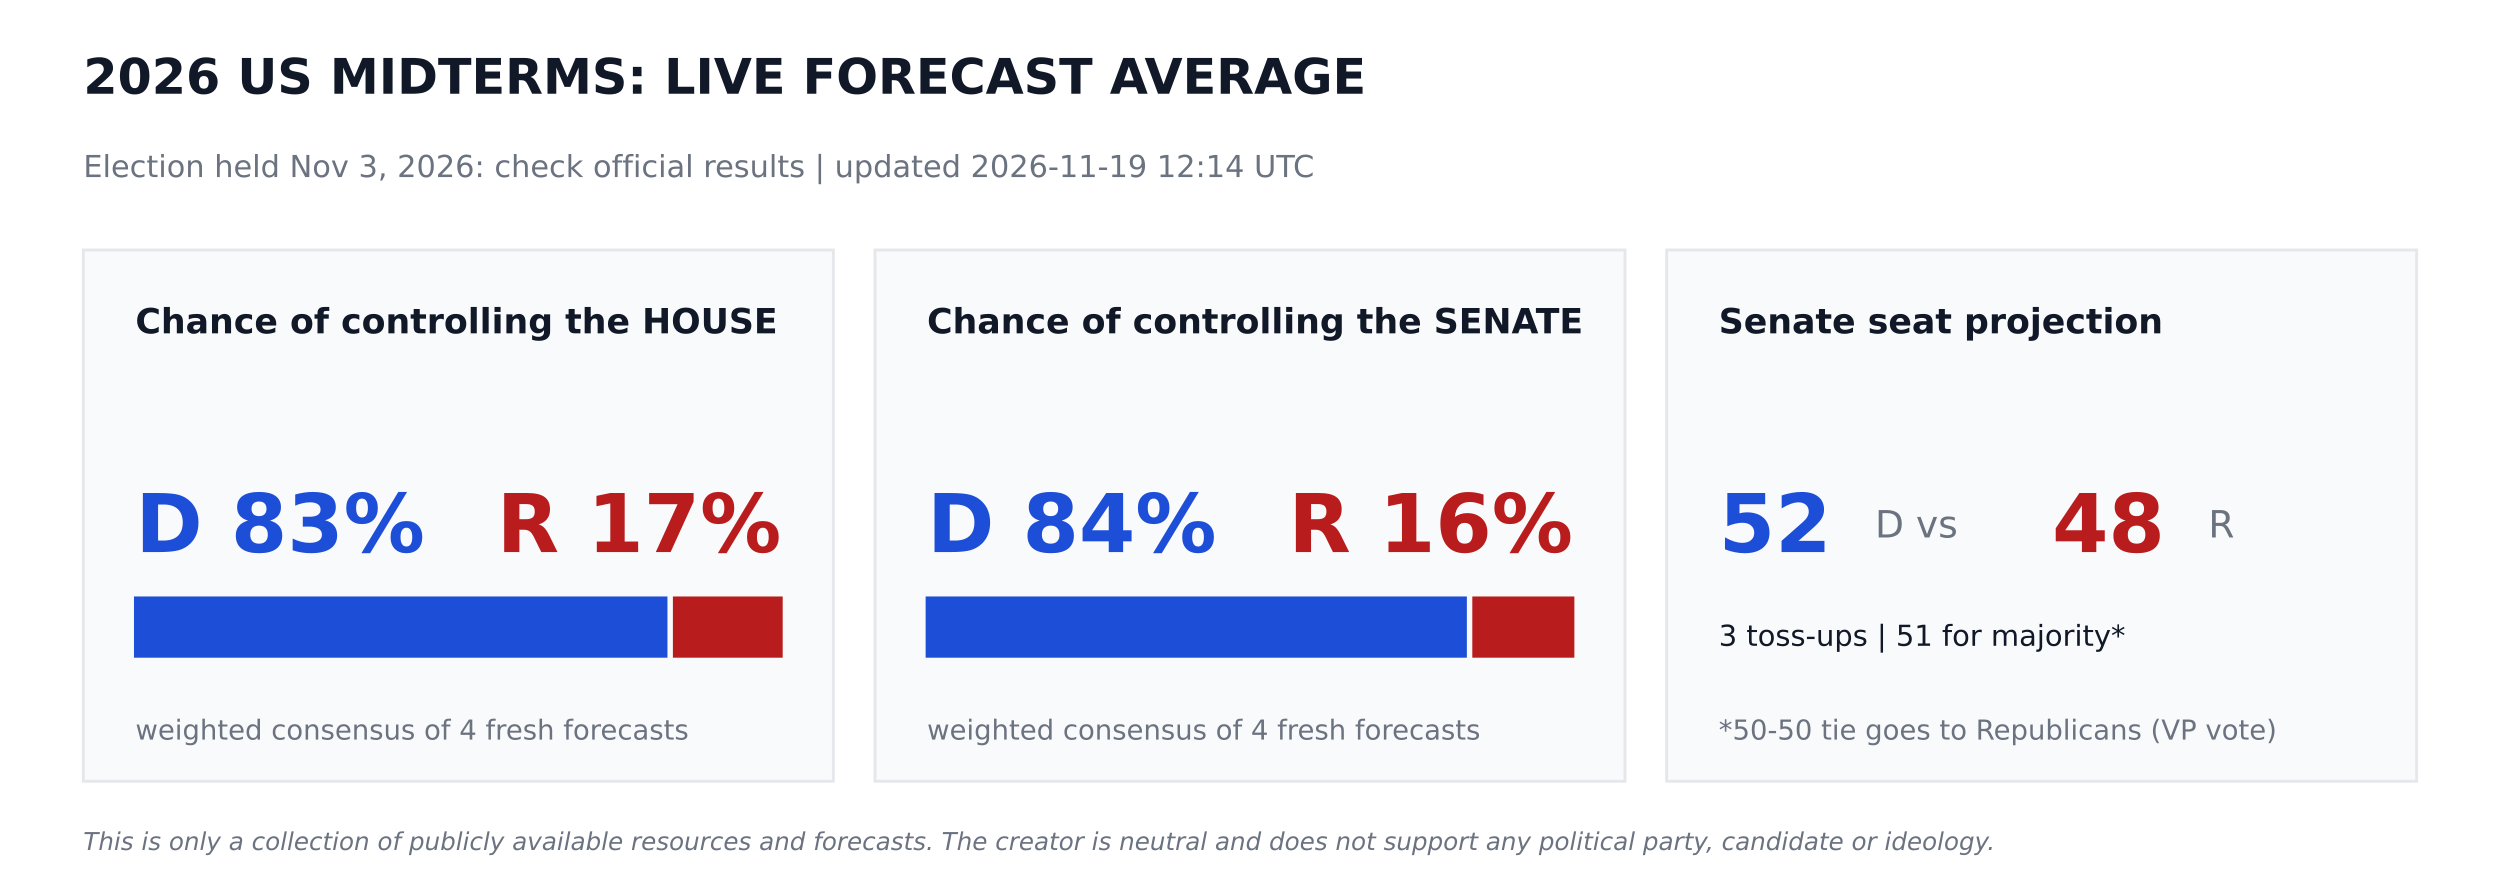
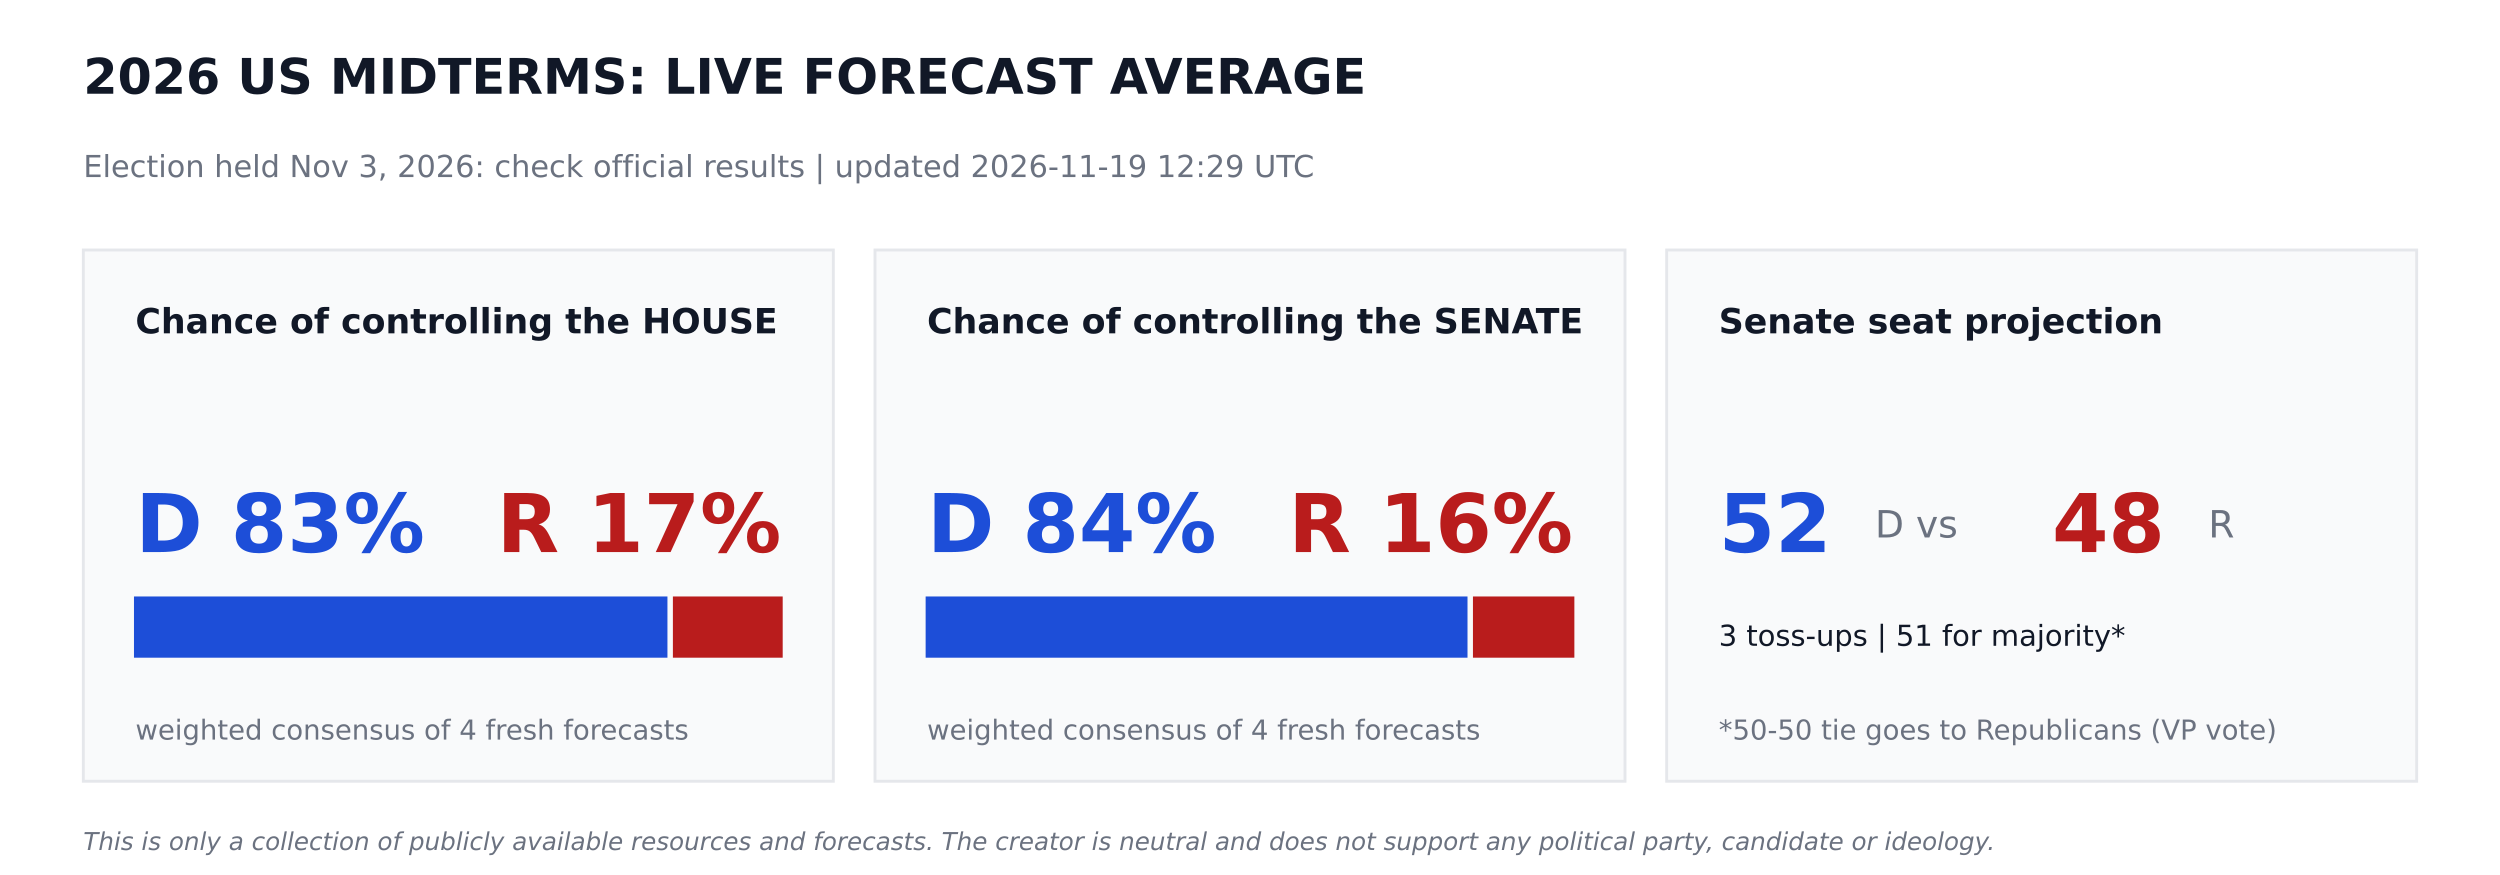
<svg xmlns="http://www.w3.org/2000/svg" width="864pt" height="302.4pt" viewBox="0 0 864 302.4" version="1.1">
  <defs>
    <style type="text/css">*{stroke-linejoin: round; stroke-linecap: butt}</style>
  </defs>
  <g id="figure_1">
    <g id="patch_1">
      <path d="M 0 302.4  L 864 302.4  L 864 0  L 0 0  z " style="fill: #ffffff" />
    </g>
    <g id="axes_1">
      <g id="patch_2">
-         <path d="M 28.8 270  L 288 270  L 288 86.4  L 28.8 86.4  z " clip-path="url(#pc93a379f10)" style="fill: #f9fafb; stroke: #e5e7eb; stroke-linejoin: miter" />
+         <path d="M 28.8 270  L 288 270  L 288 86.4  L 28.8 86.4  z " clip-path="url(#p8e1306d3d5)" style="fill: #f9fafb; stroke: #e5e7eb; stroke-linejoin: miter" />
      </g>
      <g id="patch_3">
-         <path d="M 46.8 226.8  L 230.17 226.8  L 230.17 206.64  L 46.8 206.64  z " clip-path="url(#pc93a379f10)" style="fill: #1d4ed8; stroke: #1d4ed8; stroke-linejoin: miter" />
+         <path d="M 46.8 226.8  L 230.17 226.8  L 230.17 206.64  L 46.8 206.64  z " clip-path="url(#p8e1306d3d5)" style="fill: #1d4ed8; stroke: #1d4ed8; stroke-linejoin: miter" />
      </g>
      <g id="patch_4">
-         <path d="M 233.05 226.8  L 270 226.8  L 270 206.64  L 233.05 206.64  z " clip-path="url(#pc93a379f10)" style="fill: #b91c1c; stroke: #b91c1c; stroke-linejoin: miter" />
+         <path d="M 233.05 226.8  L 270 226.8  L 270 206.64  L 233.05 206.64  z " clip-path="url(#p8e1306d3d5)" style="fill: #b91c1c; stroke: #b91c1c; stroke-linejoin: miter" />
      </g>
      <g id="patch_5">
-         <path d="M 302.4 270  L 561.6 270  L 561.6 86.4  L 302.4 86.4  z " clip-path="url(#pc93a379f10)" style="fill: #f9fafb; stroke: #e5e7eb; stroke-linejoin: miter" />
+         <path d="M 302.4 270  L 561.6 270  L 561.6 86.4  L 302.4 86.4  z " clip-path="url(#p8e1306d3d5)" style="fill: #f9fafb; stroke: #e5e7eb; stroke-linejoin: miter" />
      </g>
      <g id="patch_6">
-         <path d="M 320.4 226.8  L 506.448 226.8  L 506.448 206.64  L 320.4 206.64  z " clip-path="url(#pc93a379f10)" style="fill: #1d4ed8; stroke: #1d4ed8; stroke-linejoin: miter" />
+         <path d="M 320.4 226.8  L 506.671 226.8  L 506.671 206.64  L 320.4 206.64  z " clip-path="url(#p8e1306d3d5)" style="fill: #1d4ed8; stroke: #1d4ed8; stroke-linejoin: miter" />
      </g>
      <g id="patch_7">
-         <path d="M 509.328 226.8  L 543.6 226.8  L 543.6 206.64  L 509.328 206.64  z " clip-path="url(#pc93a379f10)" style="fill: #b91c1c; stroke: #b91c1c; stroke-linejoin: miter" />
+         <path d="M 509.551 226.8  L 543.6 226.8  L 543.6 206.64  L 509.551 206.64  z " clip-path="url(#p8e1306d3d5)" style="fill: #b91c1c; stroke: #b91c1c; stroke-linejoin: miter" />
      </g>
      <g id="patch_8">
-         <path d="M 576 270  L 835.2 270  L 835.2 86.4  L 576 86.4  z " clip-path="url(#pc93a379f10)" style="fill: #f9fafb; stroke: #e5e7eb; stroke-linejoin: miter" />
+         <path d="M 576 270  L 835.2 270  L 835.2 86.4  L 576 86.4  z " clip-path="url(#p8e1306d3d5)" style="fill: #f9fafb; stroke: #e5e7eb; stroke-linejoin: miter" />
      </g>
      <g id="text_1">
        <text style="font-weight: 700; font-size: 17px; font-family: 'DejaVu Sans'; text-anchor: start; fill: #111827" x="28.8" y="32.4" transform="rotate(-0 28.8 32.4)">2026 US MIDTERMS: LIVE FORECAST AVERAGE</text>
      </g>
      <g id="text_2">
-         <text style="font-size: 10.5px; font-family: 'DejaVu Sans'; text-anchor: start; fill: #6b7280" x="28.8" y="61.2" transform="rotate(-0 28.8 61.2)">Election held Nov 3, 2026: check official results   |   updated 2026-11-19 12:14 UTC</text>
+         <text style="font-size: 10.5px; font-family: 'DejaVu Sans'; text-anchor: start; fill: #6b7280" x="28.8" y="61.2" transform="rotate(-0 28.8 61.2)">Election held Nov 3, 2026: check official results   |   updated 2026-11-19 12:29 UTC</text>
      </g>
      <g id="text_3">
        <text style="font-weight: 700; font-size: 12px; font-family: 'DejaVu Sans'; text-anchor: start; fill: #111827" x="46.8" y="115.2" transform="rotate(-0 46.8 115.2)">Chance of controlling the HOUSE</text>
      </g>
      <g id="text_4">
        <text style="font-weight: 700; font-size: 28px; font-family: 'DejaVu Sans'; text-anchor: start; fill: #1d4ed8" x="46.8" y="190.8" transform="rotate(-0 46.8 190.8)">D 83%</text>
      </g>
      <g id="text_5">
        <text style="font-weight: 700; font-size: 28px; font-family: 'DejaVu Sans'; text-anchor: end; fill: #b91c1c" x="270" y="190.8" transform="rotate(-0 270 190.8)">R 17%</text>
      </g>
      <g id="text_6">
        <text style="font-size: 9.5px; font-family: 'DejaVu Sans'; text-anchor: start; fill: #6b7280" x="46.8" y="255.6" transform="rotate(-0 46.8 255.6)">weighted consensus of 4 fresh forecasts</text>
      </g>
      <g id="text_7">
        <text style="font-weight: 700; font-size: 12px; font-family: 'DejaVu Sans'; text-anchor: start; fill: #111827" x="320.4" y="115.2" transform="rotate(-0 320.4 115.2)">Chance of controlling the SENATE</text>
      </g>
      <g id="text_8">
        <text style="font-weight: 700; font-size: 28px; font-family: 'DejaVu Sans'; text-anchor: start; fill: #1d4ed8" x="320.4" y="190.8" transform="rotate(-0 320.4 190.8)">D 84%</text>
      </g>
      <g id="text_9">
        <text style="font-weight: 700; font-size: 28px; font-family: 'DejaVu Sans'; text-anchor: end; fill: #b91c1c" x="543.6" y="190.8" transform="rotate(-0 543.6 190.8)">R 16%</text>
      </g>
      <g id="text_10">
        <text style="font-size: 9.5px; font-family: 'DejaVu Sans'; text-anchor: start; fill: #6b7280" x="320.4" y="255.6" transform="rotate(-0 320.4 255.6)">weighted consensus of 4 fresh forecasts</text>
      </g>
      <g id="text_11">
        <text style="font-weight: 700; font-size: 12px; font-family: 'DejaVu Sans'; text-anchor: start; fill: #111827" x="594" y="115.2" transform="rotate(-0 594 115.2)">Senate seat projection</text>
      </g>
      <g id="text_12">
        <text style="font-weight: 700; font-size: 28px; font-family: 'DejaVu Sans'; text-anchor: start; fill: #1d4ed8" x="594" y="190.8" transform="rotate(-0 594 190.8)">52</text>
      </g>
      <g id="text_13">
        <text style="font-size: 13px; font-family: 'DejaVu Sans'; text-anchor: start; fill: #6b7280" x="648" y="185.76" transform="rotate(-0 648 185.76)">D  vs</text>
      </g>
      <g id="text_14">
        <text style="font-weight: 700; font-size: 28px; font-family: 'DejaVu Sans'; text-anchor: start; fill: #b91c1c" x="709.2" y="190.8" transform="rotate(-0 709.2 190.8)">48</text>
      </g>
      <g id="text_15">
        <text style="font-size: 13px; font-family: 'DejaVu Sans'; text-anchor: start; fill: #6b7280" x="763.2" y="185.76" transform="rotate(-0 763.2 185.76)">R</text>
      </g>
      <g id="text_16">
        <text style="font-size: 10px; font-family: 'DejaVu Sans'; text-anchor: start; fill: #111827" x="594" y="223.2" transform="rotate(-0 594 223.2)">3 toss-ups  |  51 for majority*</text>
      </g>
      <g id="text_17">
        <text style="font-size: 9.5px; font-family: 'DejaVu Sans'; text-anchor: start; fill: #6b7280" x="594" y="255.6" transform="rotate(-0 594 255.6)">*50-50 tie goes to Republicans (VP vote)</text>
      </g>
      <g id="text_18">
        <text style="font-style: italic; font-size: 8.5px; font-family: 'DejaVu Sans'; text-anchor: start; fill: #6b7280" x="28.8" y="293.76" transform="rotate(-0 28.8 293.76)">This is only a collection of publicly available resources and forecasts. The creator is neutral and does not support any political party, candidate or ideology.</text>
      </g>
    </g>
  </g>
  <defs>
-     <clipPath id="pc93a379f10">
+     <clipPath id="p8e1306d3d5">
      <rect x="0" y="0" width="864" height="302.4" />
    </clipPath>
  </defs>
</svg>
